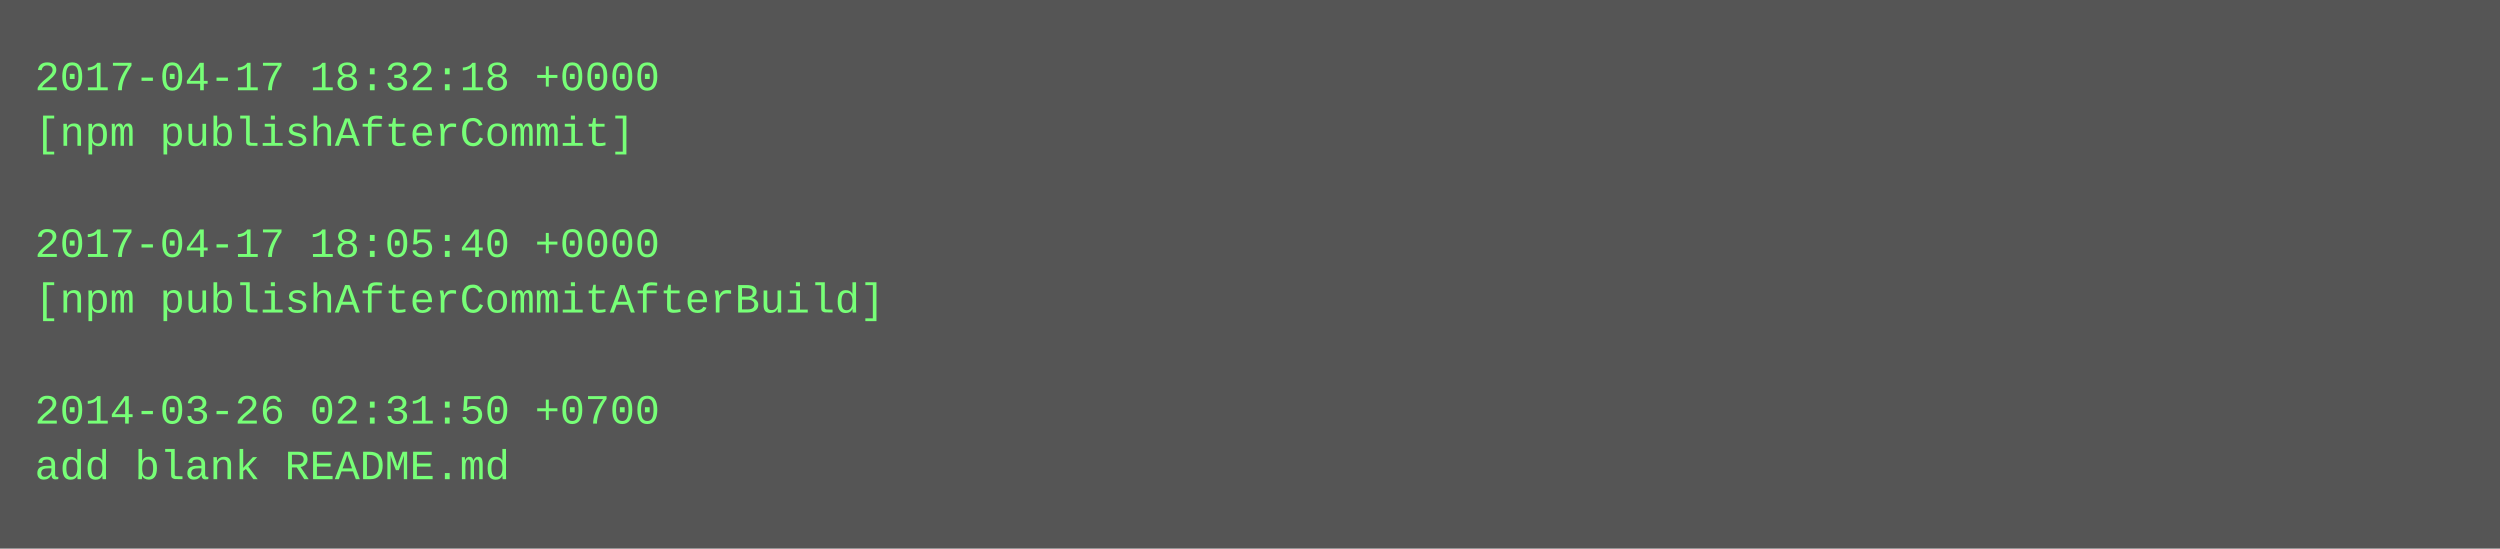
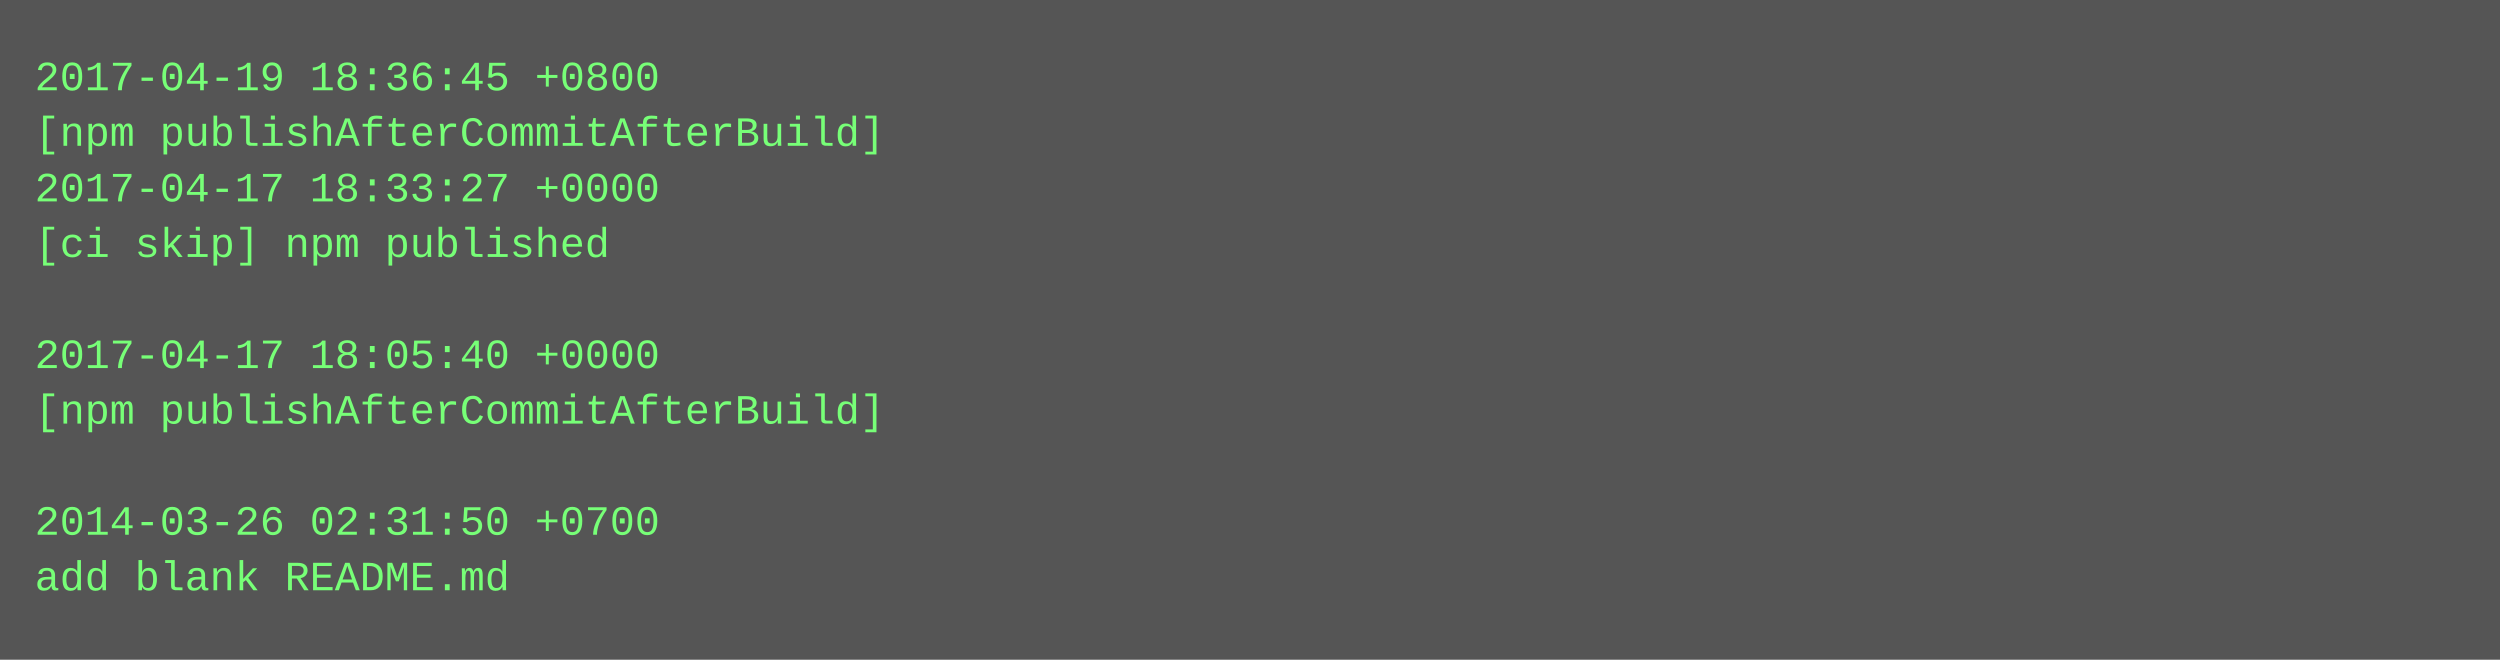
- <svg xmlns="http://www.w3.org/2000/svg" height="158" width="720">
-   <rect height="158" fill="#555" width="720" />
+ <svg xmlns="http://www.w3.org/2000/svg" height="190" width="720">
+   <rect height="190" fill="#555" width="720" />
  <text fill="#7f7" font-family="Courier New" font-size="12" xml:space="preserve">
-     <tspan x="10" y="26">2017-04-17 18:32:18 +0000</tspan>
-     <tspan x="10" y="42">[npm publishAfterCommit]</tspan>
-     <tspan x="10" y="58" />
-     <tspan x="10" y="74">2017-04-17 18:05:40 +0000</tspan>
-     <tspan x="10" y="90">[npm publishAfterCommitAfterBuild]</tspan>
-     <tspan x="10" y="106" />
-     <tspan x="10" y="122">2014-03-26 02:31:50 +0700</tspan>
-     <tspan x="10" y="138">add blank README.md</tspan>
+     <tspan x="10" y="26">2017-04-19 18:36:45 +0800</tspan>
+     <tspan x="10" y="42">[npm publishAfterCommitAfterBuild]</tspan>
+     <tspan x="10" y="58">2017-04-17 18:33:27 +0000</tspan>
+     <tspan x="10" y="74">[ci skip] npm published</tspan>
+     <tspan x="10" y="90" />
+     <tspan x="10" y="106">2017-04-17 18:05:40 +0000</tspan>
+     <tspan x="10" y="122">[npm publishAfterCommitAfterBuild]</tspan>
+     <tspan x="10" y="138" />
+     <tspan x="10" y="154">2014-03-26 02:31:50 +0700</tspan>
+     <tspan x="10" y="170">add blank README.md</tspan>
  </text>
</svg>
